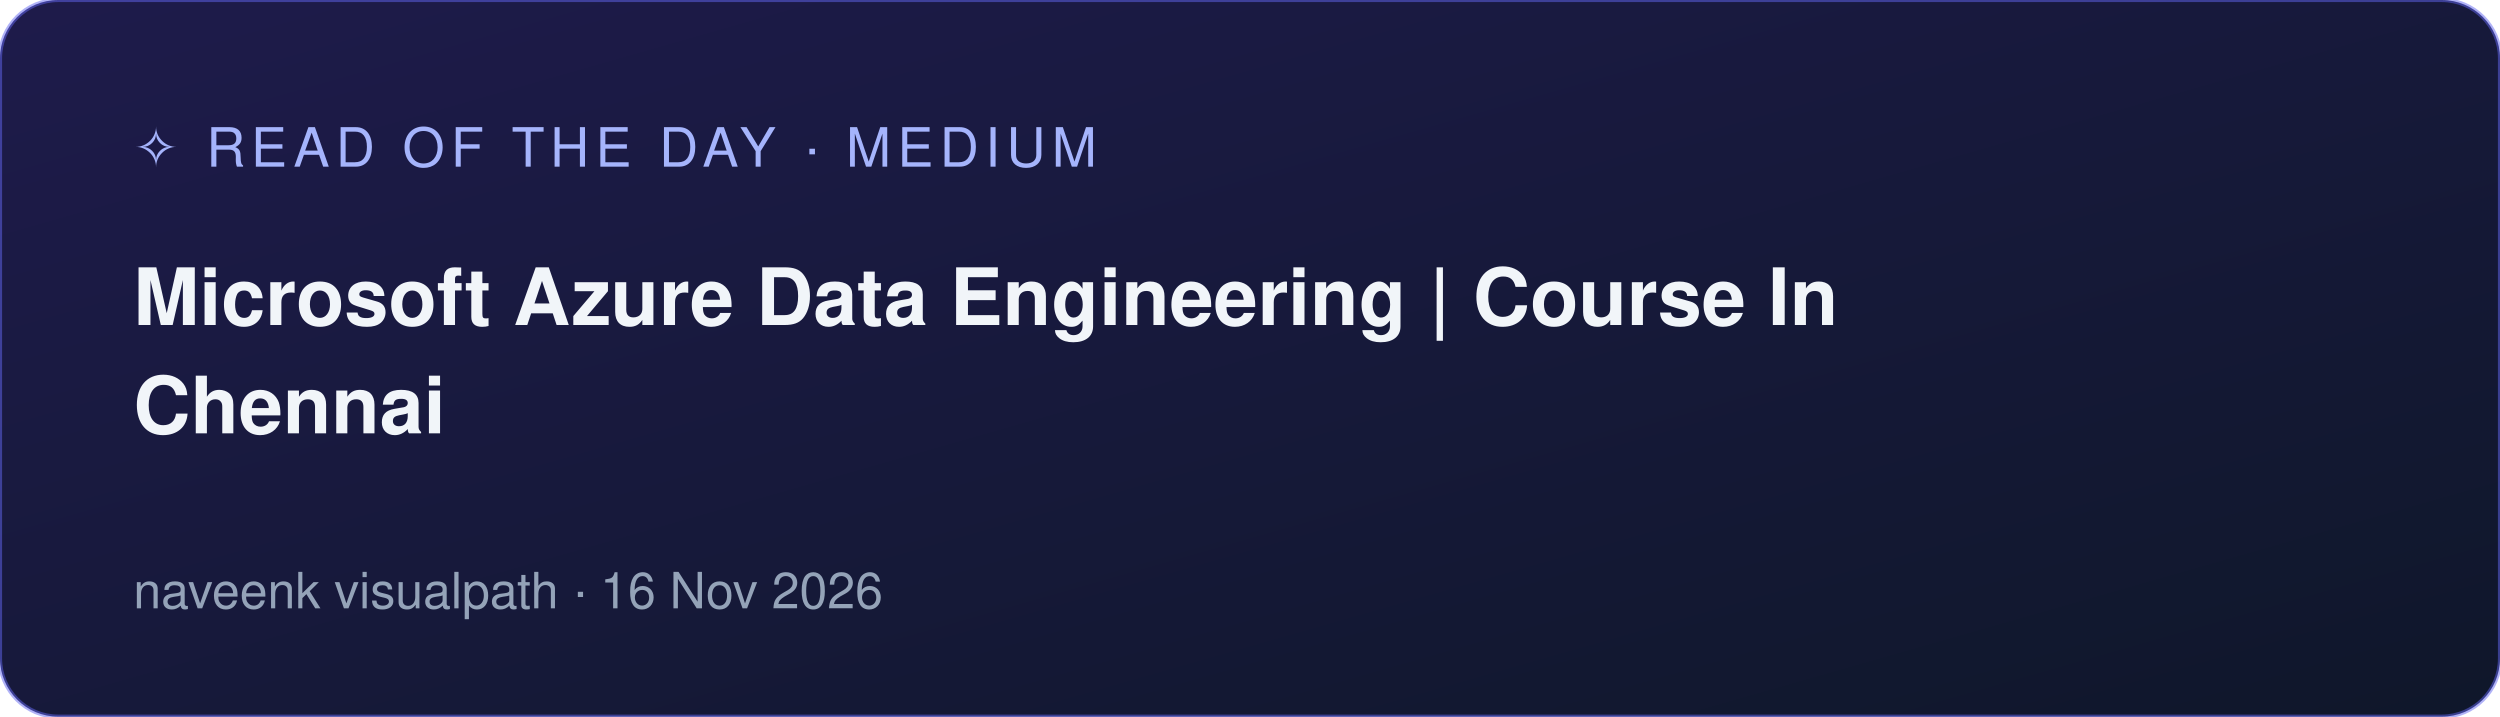
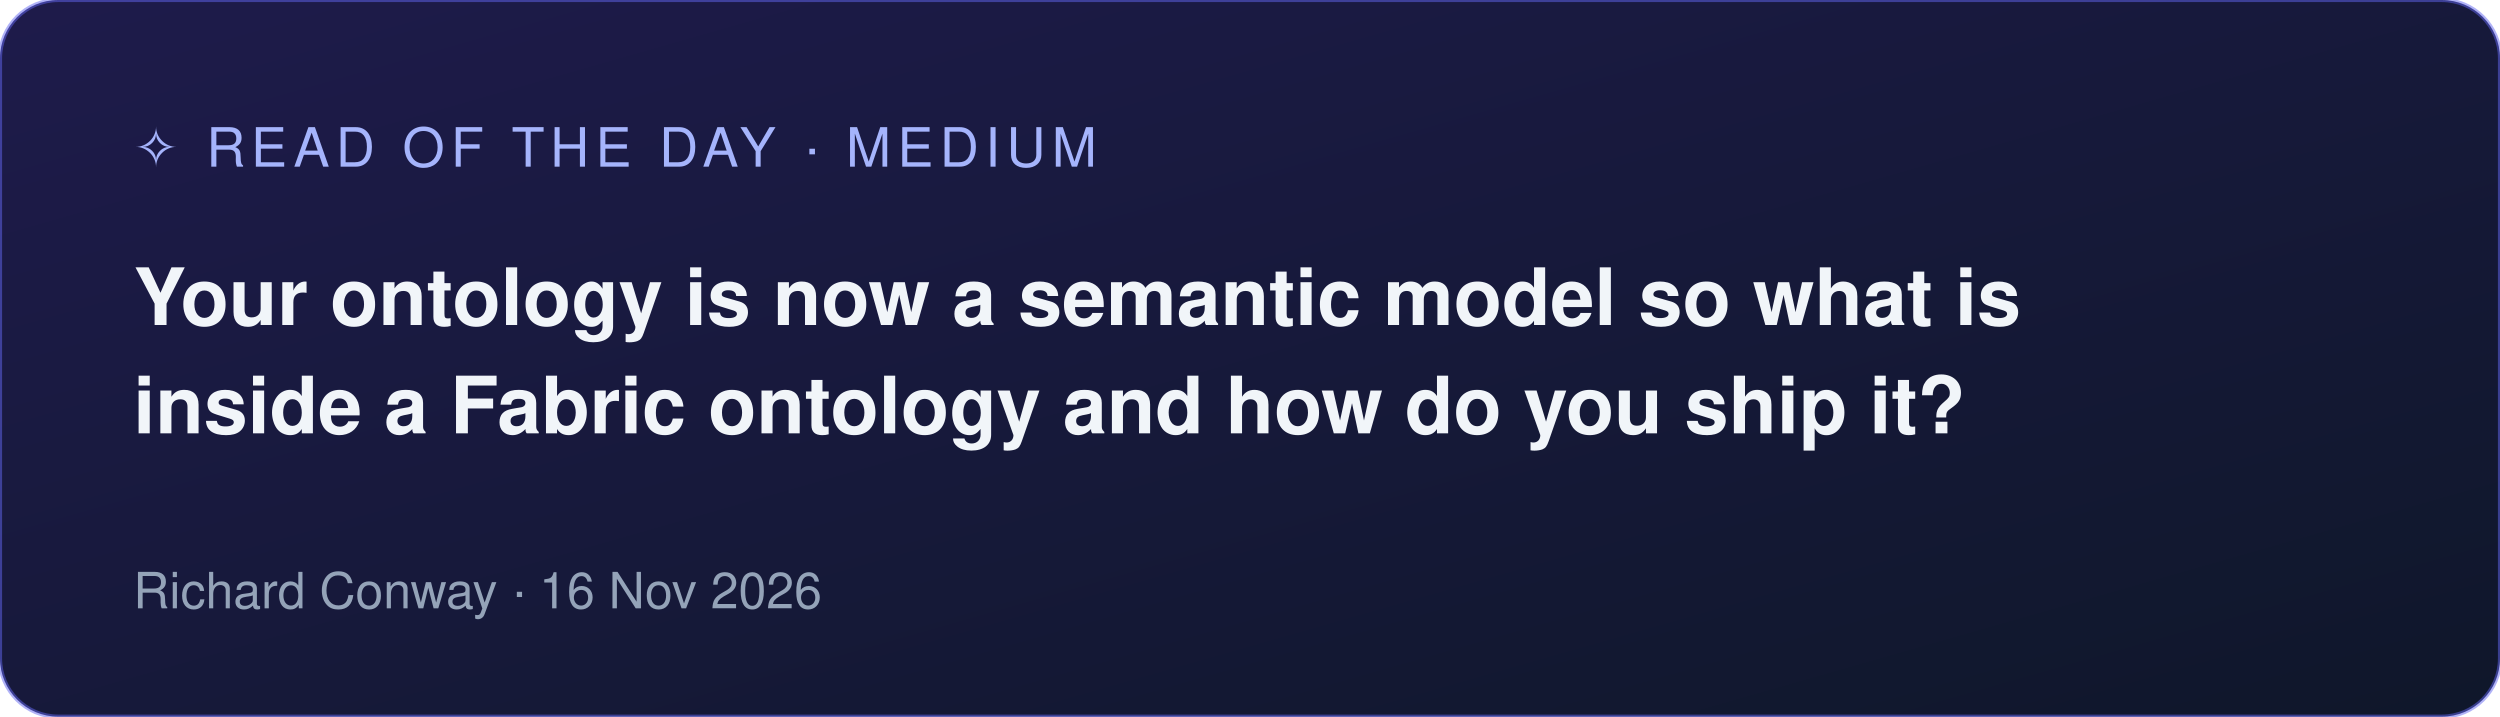
<svg xmlns="http://www.w3.org/2000/svg" width="600" height="172" viewBox="0 0 600 172">
  <defs>
    <linearGradient id="g" x1="0" y1="0" x2="1" y2="1">
      <stop offset="0" stop-color="#1e1b4b" />
      <stop offset="1" stop-color="#0f172a" />
    </linearGradient>
  </defs>
  <rect width="600" height="172" rx="14" fill="url(#g)" stroke="#6366f1" stroke-opacity="0.5" />
  <text x="32" y="40" font-family="Segoe UI, Helvetica, Arial, sans-serif" font-size="13" fill="#a5b4fc" letter-spacing="1.5">✧ READ OF THE DAY · MEDIUM</text>
  <text x="32" y="78" font-family="Segoe UI, Helvetica, Arial, sans-serif" font-size="19" font-weight="600" fill="#f1f5f9">
-     <tspan x="32" dy="0">Microsoft Azure Data Engineering | Course In</tspan>
-     <tspan x="32" dy="26">Chennai</tspan>
+     <tspan x="32" dy="0">Your ontology is now a semantic model so what is</tspan>
+     <tspan x="32" dy="26">inside a Fabric ontology and how do you ship it?</tspan>
  </text>
-   <text x="32" y="146" font-family="Segoe UI, Helvetica, Arial, sans-serif" font-size="12" fill="#94a3b8">naveenk visualpath · 16 Nov 2026</text>
+   <text x="32" y="146" font-family="Segoe UI, Helvetica, Arial, sans-serif" font-size="12" fill="#94a3b8">Richard Conway · 16 Nov 2026</text>
</svg>
